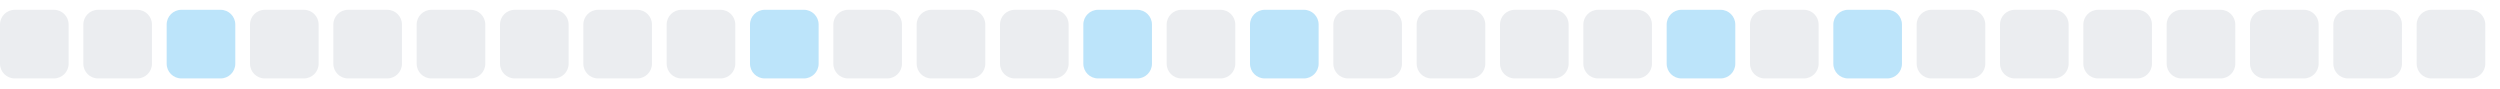
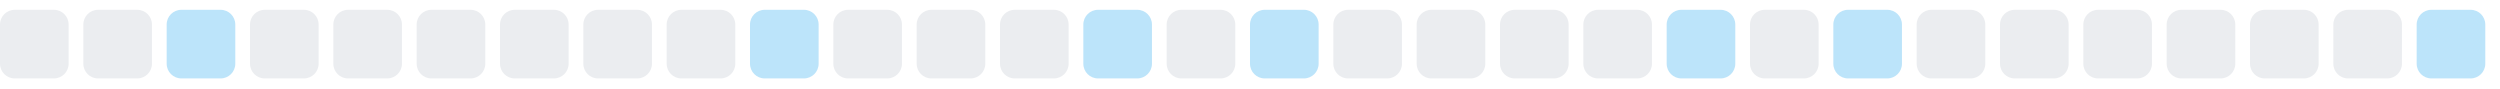
<svg xmlns="http://www.w3.org/2000/svg" width="255" height="9">
  <style>
        .level0 { fill: #ebedf0; }
        .level1 { fill: #bce4fa; }
        .level2 { fill: #75c7f7; }
        .level3 { fill: #30a9f2; }
        .level4 { fill: #008ee6; }
        @media (prefers-color-scheme: dark) {
          .level0 { fill: #161b22; }
          .level1 { fill: #0b3b5c; }
          .level2 { fill: #0a6299; }
          .level3 { fill: #008ee6; }
          .level4 { fill: #5bc4ff; }
        }
      </style>
  <rect x="0.0" y="1" width="7" height="7" rx="1.5" ry="1.5" class="level0" />
  <rect x="8.5" y="1" width="7" height="7" rx="1.5" ry="1.5" class="level0" />
  <rect x="17.0" y="1" width="7" height="7" rx="1.5" ry="1.5" class="level1" />
  <rect x="25.5" y="1" width="7" height="7" rx="1.5" ry="1.5" class="level0" />
  <rect x="34.0" y="1" width="7" height="7" rx="1.5" ry="1.5" class="level0" />
  <rect x="42.5" y="1" width="7" height="7" rx="1.5" ry="1.5" class="level0" />
  <rect x="51.0" y="1" width="7" height="7" rx="1.5" ry="1.5" class="level0" />
  <rect x="59.5" y="1" width="7" height="7" rx="1.5" ry="1.5" class="level0" />
  <rect x="68.0" y="1" width="7" height="7" rx="1.5" ry="1.5" class="level0" />
  <rect x="76.5" y="1" width="7" height="7" rx="1.5" ry="1.5" class="level1" />
  <rect x="85.0" y="1" width="7" height="7" rx="1.5" ry="1.5" class="level0" />
  <rect x="93.5" y="1" width="7" height="7" rx="1.5" ry="1.5" class="level0" />
  <rect x="102.0" y="1" width="7" height="7" rx="1.5" ry="1.5" class="level0" />
  <rect x="110.5" y="1" width="7" height="7" rx="1.5" ry="1.5" class="level1" />
  <rect x="119.0" y="1" width="7" height="7" rx="1.5" ry="1.5" class="level0" />
  <rect x="127.5" y="1" width="7" height="7" rx="1.5" ry="1.5" class="level1" />
  <rect x="136.0" y="1" width="7" height="7" rx="1.5" ry="1.5" class="level0" />
  <rect x="144.5" y="1" width="7" height="7" rx="1.5" ry="1.5" class="level0" />
  <rect x="153.0" y="1" width="7" height="7" rx="1.5" ry="1.5" class="level0" />
  <rect x="161.5" y="1" width="7" height="7" rx="1.5" ry="1.5" class="level0" />
  <rect x="170.0" y="1" width="7" height="7" rx="1.5" ry="1.5" class="level1" />
  <rect x="178.5" y="1" width="7" height="7" rx="1.5" ry="1.5" class="level0" />
  <rect x="187.0" y="1" width="7" height="7" rx="1.5" ry="1.5" class="level1" />
  <rect x="195.5" y="1" width="7" height="7" rx="1.5" ry="1.5" class="level0" />
  <rect x="204.0" y="1" width="7" height="7" rx="1.5" ry="1.5" class="level0" />
  <rect x="212.5" y="1" width="7" height="7" rx="1.5" ry="1.5" class="level0" />
  <rect x="221.0" y="1" width="7" height="7" rx="1.5" ry="1.5" class="level0" />
  <rect x="229.5" y="1" width="7" height="7" rx="1.5" ry="1.5" class="level0" />
  <rect x="238.0" y="1" width="7" height="7" rx="1.5" ry="1.5" class="level0" />
-   <rect x="246.5" y="1" width="7" height="7" rx="1.5" ry="1.5" class="level0" />
+   <rect x="246.5" y="1" width="7" height="7" rx="1.5" ry="1.5" class="level1" />
</svg>
